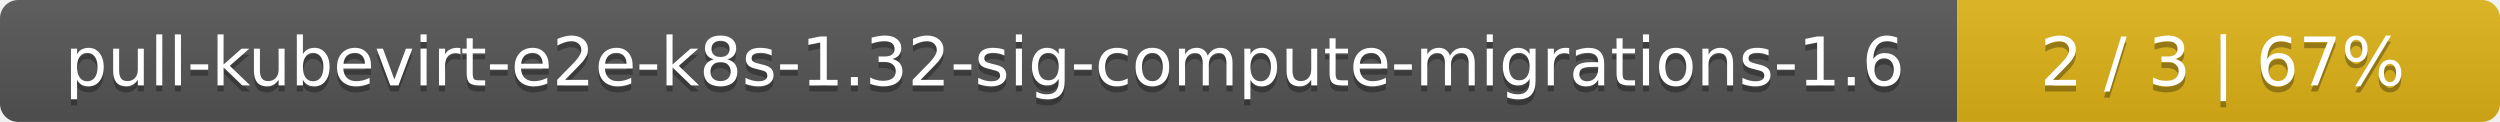
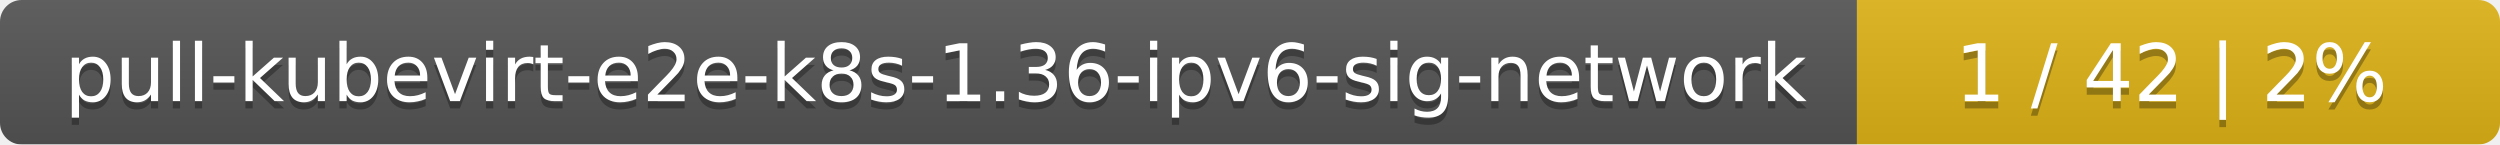
- <svg xmlns="http://www.w3.org/2000/svg" width="410" height="20">
+ <svg xmlns="http://www.w3.org/2000/svg" width="346" height="20">
  <linearGradient id="smooth" x2="0" y2="100%">
    <stop offset="0" stop-color="#bbb" stop-opacity=".1" />
    <stop offset="1" stop-opacity=".1" />
  </linearGradient>
  <mask id="round">
-     <rect width="410" height="20" rx="3" fill="#fff" />
+     <rect width="346" height="20" rx="3" fill="#fff" />
  </mask>
  <g mask="url(#round)">
-     <rect width="321" height="20" fill="#555" />
-     <rect x="321" width="89" height="20" fill="#dfb317" />
-     <rect width="410" height="20" fill="url(#smooth)" />
+     <rect width="257" height="20" fill="#555" />
+     <rect x="257" width="89" height="20" fill="#dfb317" />
+     <rect width="346" height="20" fill="url(#smooth)" />
  </g>
  <g fill="#fff" text-anchor="middle" font-family="DejaVu Sans,Verdana,Geneva,sans-serif" font-size="11">
-     <text x="161.5" y="15" fill="#010101" fill-opacity=".3">pull-kubevirt-e2e-k8s-1.32-sig-compute-migrations-1.6</text>
-     <text x="161.5" y="14">pull-kubevirt-e2e-k8s-1.32-sig-compute-migrations-1.6</text>
-     <text x="364.5" y="15" fill="#010101" fill-opacity=".3">2 / 3    |    67%</text>
-     <text x="364.5" y="14">2 / 3    |    67%</text>
+     <text x="129.5" y="15" fill="#010101" fill-opacity=".3">pull-kubevirt-e2e-k8s-1.36-ipv6-sig-network</text>
+     <text x="129.5" y="14">pull-kubevirt-e2e-k8s-1.36-ipv6-sig-network</text>
+     <text x="300.5" y="15" fill="#010101" fill-opacity=".3">1 / 42    |    2%</text>
+     <text x="300.5" y="14">1 / 42    |    2%</text>
  </g>
</svg>
